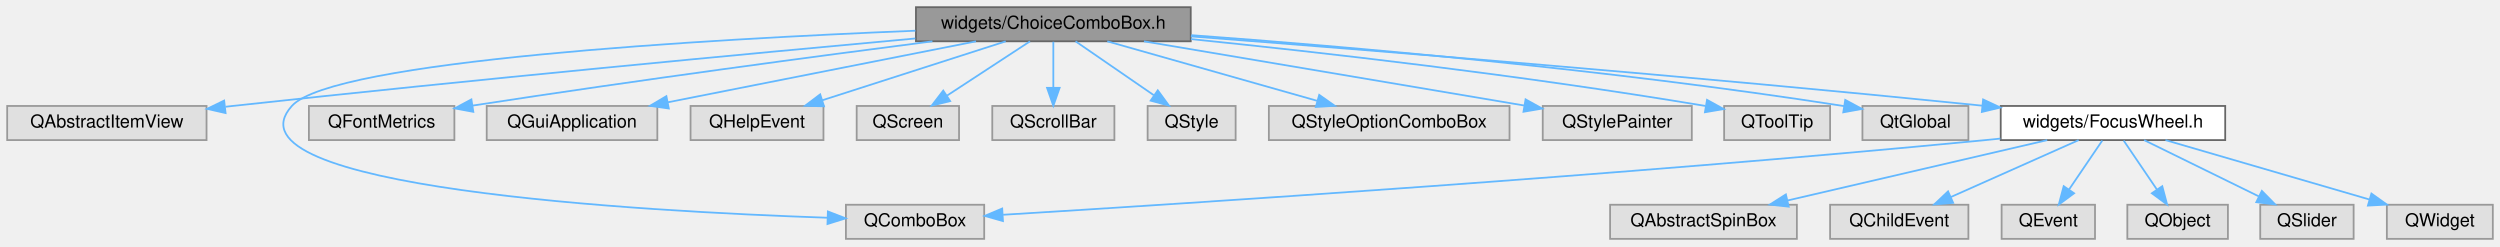
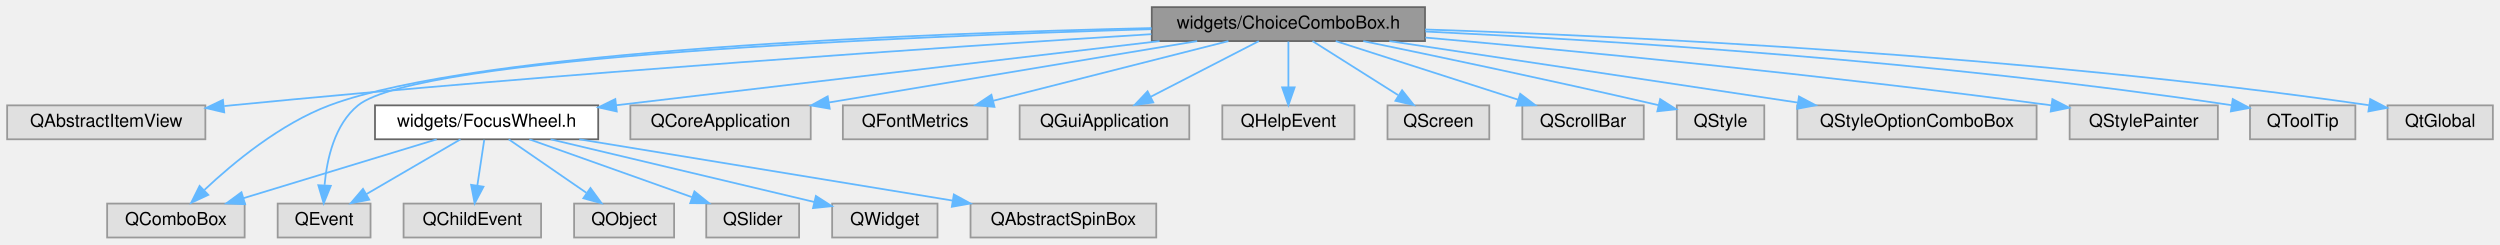
- <svg xmlns="http://www.w3.org/2000/svg" xmlns:xlink="http://www.w3.org/1999/xlink" width="1392pt" height="137pt" viewBox="0.00 0.00 1392.00 137.00">
+ <svg xmlns="http://www.w3.org/2000/svg" xmlns:xlink="http://www.w3.org/1999/xlink" width="1400pt" height="137pt" viewBox="0.00 0.00 1400.00 137.00">
  <g id="graph0" class="graph" transform="scale(1 1) rotate(0) translate(4 133)">
    <g id="Node000001" class="node">
      <g id="a_Node000001">
        <a xlink:title=" ">
-           <polygon fill="#999999" stroke="#666666" points="659,-129 506,-129 506,-110 659,-110 659,-129" />
-           <text text-anchor="middle" x="582.5" y="-117" font-family="Helvetica,sans-Serif" font-size="10.00">widgets/ChoiceComboBox.h</text>
+           <polygon fill="#999999" stroke="#666666" points="794,-129 641,-129 641,-110 794,-110 794,-129" />
+           <text text-anchor="middle" x="717.5" y="-117" font-family="Helvetica,sans-Serif" font-size="10.00">widgets/ChoiceComboBox.h</text>
        </a>
      </g>
    </g>
    <g id="Node000002" class="node">
      <g id="a_Node000002">
        <a xlink:title=" ">
          <polygon fill="#e0e0e0" stroke="#999999" points="111,-74 0,-74 0,-55 111,-55 111,-74" />
          <text text-anchor="middle" x="55.5" y="-62" font-family="Helvetica,sans-Serif" font-size="10.00">QAbstractItemView</text>
        </a>
      </g>
    </g>
    <g id="edge1_Node000001_Node000002" class="edge">
      <g id="a_edge1_Node000001_Node000002">
        <a xlink:title=" ">
-           <path fill="none" stroke="#63b8ff" d="M505.63,-111.58C414.76,-103.26 259.02,-88.61 125.5,-74 124.2,-73.86 122.89,-73.71 121.56,-73.56" />
-           <polygon fill="#63b8ff" stroke="#63b8ff" points="121.6,-70.05 111.27,-72.39 120.81,-77 121.6,-70.05" />
+           <path fill="none" stroke="#63b8ff" d="M640.77,-113.86C527.8,-106.77 310.13,-92.14 125.5,-74 124.2,-73.87 122.88,-73.74 121.56,-73.6" />
+           <polygon fill="#63b8ff" stroke="#63b8ff" points="121.57,-70.09 111.26,-72.5 120.83,-77.05 121.57,-70.09" />
        </a>
      </g>
    </g>
    <g id="Node000003" class="node">
      <g id="a_Node000003">
        <a xlink:title=" ">
-           <polygon fill="#e0e0e0" stroke="#999999" points="544,-19 467,-19 467,0 544,0 544,-19" />
-           <text text-anchor="middle" x="505.5" y="-7" font-family="Helvetica,sans-Serif" font-size="10.00">QComboBox</text>
+           <polygon fill="#e0e0e0" stroke="#999999" points="133,-19 56,-19 56,0 133,0 133,-19" />
+           <text text-anchor="middle" x="94.5" y="-7" font-family="Helvetica,sans-Serif" font-size="10.00">QComboBox</text>
        </a>
      </g>
    </g>
    <g id="edge2_Node000001_Node000003" class="edge">
      <g id="a_edge2_Node000001_Node000003">
        <a xlink:title=" ">
-           <path fill="none" stroke="#63b8ff" d="M505.68,-115.9C389.79,-111.19 181.25,-99.27 158.5,-74 117.55,-28.53 352,-15.35 456.82,-11.76" />
-           <polygon fill="#63b8ff" stroke="#63b8ff" points="456.97,-15.26 466.85,-11.43 456.74,-8.26 456.97,-15.26" />
+           <path fill="none" stroke="#63b8ff" d="M640.88,-117.28C513.17,-114.4 262.71,-104.88 180.5,-74 152.98,-63.66 126.59,-41.81 110.47,-26.65" />
+           <polygon fill="#63b8ff" stroke="#63b8ff" points="112.64,-23.87 103.03,-19.42 107.77,-28.9 112.64,-23.87" />
        </a>
      </g>
    </g>
    <g id="Node000004" class="node">
      <g id="a_Node000004">
        <a xlink:title=" ">
-           <polygon fill="#e0e0e0" stroke="#999999" points="249,-74 168,-74 168,-55 249,-55 249,-74" />
-           <text text-anchor="middle" x="208.5" y="-62" font-family="Helvetica,sans-Serif" font-size="10.00">QFontMetrics</text>
+           <polygon fill="#e0e0e0" stroke="#999999" points="450,-74 349,-74 349,-55 450,-55 450,-74" />
+           <text text-anchor="middle" x="399.5" y="-62" font-family="Helvetica,sans-Serif" font-size="10.00">QCoreApplication</text>
        </a>
      </g>
    </g>
    <g id="edge3_Node000001_Node000004" class="edge">
      <g id="a_edge3_Node000001_Node000004">
        <a xlink:title=" ">
-           <path fill="none" stroke="#63b8ff" d="M515.17,-109.99C451.63,-101.8 353.41,-88.73 259.12,-74.21" />
-           <polygon fill="#63b8ff" stroke="#63b8ff" points="259.54,-70.73 249.12,-72.66 258.47,-77.65 259.54,-70.73" />
+           <path fill="none" stroke="#63b8ff" d="M666.41,-109.98C610.23,-100.62 520.02,-85.59 460.26,-75.63" />
+           <polygon fill="#63b8ff" stroke="#63b8ff" points="460.64,-72.14 450.2,-73.95 459.49,-79.05 460.64,-72.14" />
        </a>
      </g>
    </g>
    <g id="Node000005" class="node">
      <g id="a_Node000005">
        <a xlink:title=" ">
-           <polygon fill="#e0e0e0" stroke="#999999" points="362,-74 267,-74 267,-55 362,-55 362,-74" />
-           <text text-anchor="middle" x="314.5" y="-62" font-family="Helvetica,sans-Serif" font-size="10.00">QGuiApplication</text>
+           <polygon fill="#e0e0e0" stroke="#999999" points="203.5,-19 151.5,-19 151.5,0 203.5,0 203.5,-19" />
+           <text text-anchor="middle" x="177.5" y="-7" font-family="Helvetica,sans-Serif" font-size="10.00">QEvent</text>
        </a>
      </g>
    </g>
    <g id="edge4_Node000001_Node000005" class="edge">
      <g id="a_edge4_Node000001_Node000005">
        <a xlink:title=" ">
-           <path fill="none" stroke="#63b8ff" d="M539.44,-109.98C492.79,-100.76 418.3,-86.03 367.94,-76.07" />
-           <polygon fill="#63b8ff" stroke="#63b8ff" points="368.39,-72.59 357.9,-74.08 367.03,-79.46 368.39,-72.59" />
+           <path fill="none" stroke="#63b8ff" d="M640.83,-116.65C504.31,-112.69 230.18,-101.38 196.5,-74 183.4,-63.35 179.07,-44.04 177.77,-29.5" />
+           <polygon fill="#63b8ff" stroke="#63b8ff" points="181.24,-28.94 177.26,-19.12 174.25,-29.28 181.24,-28.94" />
        </a>
      </g>
    </g>
    <g id="Node000006" class="node">
      <g id="a_Node000006">
        <a xlink:title=" ">
-           <polygon fill="#e0e0e0" stroke="#999999" points="454.5,-74 380.5,-74 380.5,-55 454.5,-55 454.5,-74" />
-           <text text-anchor="middle" x="417.5" y="-62" font-family="Helvetica,sans-Serif" font-size="10.00">QHelpEvent</text>
+           <polygon fill="#e0e0e0" stroke="#999999" points="549,-74 468,-74 468,-55 549,-55 549,-74" />
+           <text text-anchor="middle" x="508.5" y="-62" font-family="Helvetica,sans-Serif" font-size="10.00">QFontMetrics</text>
        </a>
      </g>
    </g>
    <g id="edge5_Node000001_Node000006" class="edge">
      <g id="a_edge5_Node000001_Node000006">
        <a xlink:title=" ">
-           <path fill="none" stroke="#63b8ff" d="M555.99,-109.98C528.29,-101.09 484.64,-87.07 453.76,-77.15" />
-           <polygon fill="#63b8ff" stroke="#63b8ff" points="454.81,-73.81 444.22,-74.08 452.67,-80.47 454.81,-73.81" />
+           <path fill="none" stroke="#63b8ff" d="M683.92,-109.98C648.15,-100.91 591.38,-86.52 552.16,-76.57" />
+           <polygon fill="#63b8ff" stroke="#63b8ff" points="552.9,-73.15 542.34,-74.08 551.18,-79.93 552.9,-73.15" />
        </a>
      </g>
    </g>
    <g id="Node000007" class="node">
      <g id="a_Node000007">
        <a xlink:title=" ">
-           <polygon fill="#e0e0e0" stroke="#999999" points="530,-74 473,-74 473,-55 530,-55 530,-74" />
-           <text text-anchor="middle" x="501.5" y="-62" font-family="Helvetica,sans-Serif" font-size="10.00">QScreen</text>
+           <polygon fill="#e0e0e0" stroke="#999999" points="662,-74 567,-74 567,-55 662,-55 662,-74" />
+           <text text-anchor="middle" x="614.5" y="-62" font-family="Helvetica,sans-Serif" font-size="10.00">QGuiApplication</text>
        </a>
      </g>
    </g>
    <g id="edge6_Node000001_Node000007" class="edge">
      <g id="a_edge6_Node000001_Node000007">
        <a xlink:title=" ">
-           <path fill="none" stroke="#63b8ff" d="M569.49,-109.98C557.04,-101.84 538.04,-89.41 523.29,-79.76" />
-           <polygon fill="#63b8ff" stroke="#63b8ff" points="525.04,-76.72 514.75,-74.17 521.2,-82.57 525.04,-76.72" />
+           <path fill="none" stroke="#63b8ff" d="M700.95,-109.98C684.61,-101.57 659.37,-88.59 640.37,-78.81" />
+           <polygon fill="#63b8ff" stroke="#63b8ff" points="641.84,-75.63 631.35,-74.17 638.64,-81.86 641.84,-75.63" />
        </a>
      </g>
    </g>
    <g id="Node000008" class="node">
      <g id="a_Node000008">
        <a xlink:title=" ">
-           <polygon fill="#e0e0e0" stroke="#999999" points="616.5,-74 548.5,-74 548.5,-55 616.5,-55 616.5,-74" />
-           <text text-anchor="middle" x="582.5" y="-62" font-family="Helvetica,sans-Serif" font-size="10.00">QScrollBar</text>
+           <polygon fill="#e0e0e0" stroke="#999999" points="754.5,-74 680.5,-74 680.5,-55 754.5,-55 754.5,-74" />
+           <text text-anchor="middle" x="717.5" y="-62" font-family="Helvetica,sans-Serif" font-size="10.00">QHelpEvent</text>
        </a>
      </g>
    </g>
    <g id="edge7_Node000001_Node000008" class="edge">
      <g id="a_edge7_Node000001_Node000008">
        <a xlink:title=" ">
-           <path fill="none" stroke="#63b8ff" d="M582.5,-109.75C582.5,-102.8 582.5,-92.85 582.5,-84.13" />
-           <polygon fill="#63b8ff" stroke="#63b8ff" points="586,-84.09 582.5,-74.09 579,-84.09 586,-84.09" />
+           <path fill="none" stroke="#63b8ff" d="M717.5,-109.75C717.5,-102.8 717.5,-92.85 717.5,-84.13" />
+           <polygon fill="#63b8ff" stroke="#63b8ff" points="721,-84.09 717.5,-74.09 714,-84.09 721,-84.09" />
        </a>
      </g>
    </g>
    <g id="Node000009" class="node">
      <g id="a_Node000009">
        <a xlink:title=" ">
-           <polygon fill="#e0e0e0" stroke="#999999" points="684,-74 635,-74 635,-55 684,-55 684,-74" />
-           <text text-anchor="middle" x="659.5" y="-62" font-family="Helvetica,sans-Serif" font-size="10.00">QStyle</text>
+           <polygon fill="#e0e0e0" stroke="#999999" points="830,-74 773,-74 773,-55 830,-55 830,-74" />
+           <text text-anchor="middle" x="801.5" y="-62" font-family="Helvetica,sans-Serif" font-size="10.00">QScreen</text>
        </a>
      </g>
    </g>
    <g id="edge8_Node000001_Node000009" class="edge">
      <g id="a_edge8_Node000001_Node000009">
        <a xlink:title=" ">
-           <path fill="none" stroke="#63b8ff" d="M594.87,-109.98C606.59,-101.92 624.42,-89.65 638.39,-80.03" />
-           <polygon fill="#63b8ff" stroke="#63b8ff" points="640.65,-82.72 646.9,-74.17 636.68,-76.96 640.65,-82.72" />
+           <path fill="none" stroke="#63b8ff" d="M731,-109.98C743.9,-101.84 763.6,-89.41 778.9,-79.76" />
+           <polygon fill="#63b8ff" stroke="#63b8ff" points="781.17,-82.47 787.76,-74.17 777.43,-76.55 781.17,-82.47" />
        </a>
      </g>
    </g>
    <g id="Node000010" class="node">
      <g id="a_Node000010">
        <a xlink:title=" ">
-           <polygon fill="#e0e0e0" stroke="#999999" points="836.5,-74 702.5,-74 702.5,-55 836.5,-55 836.5,-74" />
-           <text text-anchor="middle" x="769.5" y="-62" font-family="Helvetica,sans-Serif" font-size="10.00">QStyleOptionComboBox</text>
+           <polygon fill="#e0e0e0" stroke="#999999" points="916.5,-74 848.5,-74 848.5,-55 916.5,-55 916.5,-74" />
+           <text text-anchor="middle" x="882.5" y="-62" font-family="Helvetica,sans-Serif" font-size="10.00">QScrollBar</text>
        </a>
      </g>
    </g>
    <g id="edge9_Node000001_Node000010" class="edge">
      <g id="a_edge9_Node000001_Node000010">
        <a xlink:title=" ">
-           <path fill="none" stroke="#63b8ff" d="M612.54,-109.98C644.21,-101.01 694.27,-86.82 729.31,-76.89" />
-           <polygon fill="#63b8ff" stroke="#63b8ff" points="730.55,-80.18 739.22,-74.08 728.64,-73.44 730.55,-80.18" />
+           <path fill="none" stroke="#63b8ff" d="M744.01,-109.98C771.71,-101.09 815.36,-87.07 846.24,-77.15" />
+           <polygon fill="#63b8ff" stroke="#63b8ff" points="847.33,-80.47 855.78,-74.08 845.19,-73.81 847.33,-80.47" />
        </a>
      </g>
    </g>
    <g id="Node000011" class="node">
      <g id="a_Node000011">
        <a xlink:title=" ">
-           <polygon fill="#e0e0e0" stroke="#999999" points="938,-74 855,-74 855,-55 938,-55 938,-74" />
-           <text text-anchor="middle" x="896.5" y="-62" font-family="Helvetica,sans-Serif" font-size="10.00">QStylePainter</text>
+           <polygon fill="#e0e0e0" stroke="#999999" points="984,-74 935,-74 935,-55 984,-55 984,-74" />
+           <text text-anchor="middle" x="959.5" y="-62" font-family="Helvetica,sans-Serif" font-size="10.00">QStyle</text>
        </a>
      </g>
    </g>
    <g id="edge10_Node000001_Node000011" class="edge">
      <g id="a_edge10_Node000001_Node000011">
        <a xlink:title=" ">
-           <path fill="none" stroke="#63b8ff" d="M632.95,-109.98C691.01,-100.19 785.87,-84.17 844.55,-74.27" />
-           <polygon fill="#63b8ff" stroke="#63b8ff" points="845.44,-77.67 854.71,-72.55 844.27,-70.77 845.44,-77.67" />
+           <path fill="none" stroke="#63b8ff" d="M759.43,-109.97C799.44,-101.73 861.67,-88.66 924.9,-74.08" />
+           <polygon fill="#63b8ff" stroke="#63b8ff" points="925.69,-77.49 934.64,-71.82 924.11,-70.67 925.69,-77.49" />
        </a>
      </g>
    </g>
    <g id="Node000012" class="node">
      <g id="a_Node000012">
        <a xlink:title=" ">
-           <polygon fill="#e0e0e0" stroke="#999999" points="1015,-74 956,-74 956,-55 1015,-55 1015,-74" />
-           <text text-anchor="middle" x="985.5" y="-62" font-family="Helvetica,sans-Serif" font-size="10.00">QToolTip</text>
+           <polygon fill="#e0e0e0" stroke="#999999" points="1136.5,-74 1002.5,-74 1002.5,-55 1136.5,-55 1136.5,-74" />
+           <text text-anchor="middle" x="1069.5" y="-62" font-family="Helvetica,sans-Serif" font-size="10.00">QStyleOptionComboBox</text>
        </a>
      </g>
    </g>
    <g id="edge11_Node000001_Node000012" class="edge">
      <g id="a_edge11_Node000001_Node000012">
        <a xlink:title=" ">
-           <path fill="none" stroke="#63b8ff" d="M659.14,-111.22C730.7,-103.95 840.66,-91.56 945.61,-74" />
-           <polygon fill="#63b8ff" stroke="#63b8ff" points="946.47,-77.4 955.74,-72.28 945.3,-70.5 946.47,-77.4" />
+           <path fill="none" stroke="#63b8ff" d="M774.05,-109.98C836.44,-100.59 936.74,-85.49 1002.89,-75.53" />
+           <polygon fill="#63b8ff" stroke="#63b8ff" points="1003.43,-78.99 1012.79,-74.04 1002.38,-72.07 1003.43,-78.99" />
        </a>
      </g>
    </g>
    <g id="Node000013" class="node">
      <g id="a_Node000013">
        <a xlink:title=" ">
-           <polygon fill="#e0e0e0" stroke="#999999" points="1092,-74 1033,-74 1033,-55 1092,-55 1092,-74" />
-           <text text-anchor="middle" x="1062.5" y="-62" font-family="Helvetica,sans-Serif" font-size="10.00">QtGlobal</text>
+           <polygon fill="#e0e0e0" stroke="#999999" points="1238,-74 1155,-74 1155,-55 1238,-55 1238,-74" />
+           <text text-anchor="middle" x="1196.5" y="-62" font-family="Helvetica,sans-Serif" font-size="10.00">QStylePainter</text>
        </a>
      </g>
    </g>
    <g id="edge12_Node000001_Node000013" class="edge">
      <g id="a_edge12_Node000001_Node000013">
        <a xlink:title=" ">
-           <path fill="none" stroke="#63b8ff" d="M659.32,-113.42C745.43,-107.12 889.34,-94.79 1022.76,-73.93" />
-           <polygon fill="#63b8ff" stroke="#63b8ff" points="1023.43,-77.37 1032.76,-72.35 1022.33,-70.45 1023.43,-77.37" />
+           <path fill="none" stroke="#63b8ff" d="M794.21,-111.96C877.81,-104.5 1015.75,-91.26 1144.72,-74.02" />
+           <polygon fill="#63b8ff" stroke="#63b8ff" points="1145.34,-77.47 1154.78,-72.67 1144.41,-70.53 1145.34,-77.47" />
        </a>
      </g>
    </g>
    <g id="Node000014" class="node">
      <g id="a_Node000014">
-         <a xlink:href="_focus_wheel_8h.html" target="_top" xlink:title=" ">
-           <polygon fill="white" stroke="#666666" points="1235,-74 1110,-74 1110,-55 1235,-55 1235,-74" />
-           <text text-anchor="middle" x="1172.5" y="-62" font-family="Helvetica,sans-Serif" font-size="10.00">widgets/FocusWheel.h</text>
+         <a xlink:title=" ">
+           <polygon fill="#e0e0e0" stroke="#999999" points="1315,-74 1256,-74 1256,-55 1315,-55 1315,-74" />
+           <text text-anchor="middle" x="1285.5" y="-62" font-family="Helvetica,sans-Serif" font-size="10.00">QToolTip</text>
        </a>
      </g>
    </g>
    <g id="edge13_Node000001_Node000014" class="edge">
      <g id="a_edge13_Node000001_Node000014">
        <a xlink:title=" ">
-           <path fill="none" stroke="#63b8ff" d="M659.08,-112.74C758.32,-105.1 937,-90.73 1099.6,-74.17" />
-           <polygon fill="#63b8ff" stroke="#63b8ff" points="1100.2,-77.62 1109.79,-73.12 1099.49,-70.66 1100.2,-77.62" />
-         </a>
-       </g>
-     </g>
-     <g id="edge16_Node000014_Node000003" class="edge">
-       <g id="a_edge16_Node000014_Node000003">
-         <a xlink:title=" ">
-           <path fill="none" stroke="#63b8ff" d="M1109.8,-55.84C1106.99,-55.55 1104.22,-55.26 1101.5,-55 898.77,-35.31 656.5,-19.65 554.54,-13.42" />
-           <polygon fill="#63b8ff" stroke="#63b8ff" points="554.44,-9.91 544.25,-12.79 554.02,-16.89 554.44,-9.91" />
+           <path fill="none" stroke="#63b8ff" d="M794.24,-115.34C895.65,-110.43 1079.94,-98.98 1245.81,-74.07" />
+           <polygon fill="#63b8ff" stroke="#63b8ff" points="1246.34,-77.53 1255.7,-72.57 1245.29,-70.61 1246.34,-77.53" />
        </a>
      </g>
    </g>
    <g id="Node000015" class="node">
      <g id="a_Node000015">
        <a xlink:title=" ">
-           <polygon fill="#e0e0e0" stroke="#999999" points="996.5,-19 892.5,-19 892.5,0 996.5,0 996.5,-19" />
-           <text text-anchor="middle" x="944.5" y="-7" font-family="Helvetica,sans-Serif" font-size="10.00">QAbstractSpinBox</text>
-         </a>
-       </g>
-     </g>
-     <g id="edge14_Node000014_Node000015" class="edge">
-       <g id="a_edge14_Node000014_Node000015">
-         <a xlink:title=" ">
-           <path fill="none" stroke="#63b8ff" d="M1135.87,-54.98C1096.59,-45.86 1034.13,-31.33 991.31,-21.38" />
-           <polygon fill="#63b8ff" stroke="#63b8ff" points="991.95,-17.94 981.42,-19.08 990.37,-24.76 991.95,-17.94" />
+           <polygon fill="#e0e0e0" stroke="#999999" points="1392,-74 1333,-74 1333,-55 1392,-55 1392,-74" />
+           <text text-anchor="middle" x="1362.5" y="-62" font-family="Helvetica,sans-Serif" font-size="10.00">QtGlobal</text>
+         </a>
+       </g>
+     </g>
+     <g id="edge14_Node000001_Node000015" class="edge">
+       <g id="a_edge14_Node000001_Node000015">
+         <a xlink:title=" ">
+           <path fill="none" stroke="#63b8ff" d="M794.07,-116.49C907.61,-112.71 1127.36,-102.34 1322.55,-74.09" />
+           <polygon fill="#63b8ff" stroke="#63b8ff" points="1323.32,-77.51 1332.71,-72.6 1322.3,-70.59 1323.32,-77.51" />
        </a>
      </g>
    </g>
    <g id="Node000016" class="node">
      <g id="a_Node000016">
-         <a xlink:title=" ">
-           <polygon fill="#e0e0e0" stroke="#999999" points="1092,-19 1015,-19 1015,0 1092,0 1092,-19" />
-           <text text-anchor="middle" x="1053.5" y="-7" font-family="Helvetica,sans-Serif" font-size="10.00">QChildEvent</text>
-         </a>
-       </g>
-     </g>
-     <g id="edge15_Node000014_Node000016" class="edge">
-       <g id="a_edge15_Node000014_Node000016">
-         <a xlink:title=" ">
-           <path fill="none" stroke="#63b8ff" d="M1153.38,-54.98C1134.15,-46.42 1104.27,-33.11 1082.19,-23.28" />
-           <polygon fill="#63b8ff" stroke="#63b8ff" points="1083.53,-20.04 1072.97,-19.17 1080.68,-26.44 1083.53,-20.04" />
+         <a xlink:href="_focus_wheel_8h.html" target="_top" xlink:title=" ">
+           <polygon fill="white" stroke="#666666" points="331,-74 206,-74 206,-55 331,-55 331,-74" />
+           <text text-anchor="middle" x="268.5" y="-62" font-family="Helvetica,sans-Serif" font-size="10.00">widgets/FocusWheel.h</text>
+         </a>
+       </g>
+     </g>
+     <g id="edge15_Node000001_Node000016" class="edge">
+       <g id="a_edge15_Node000001_Node000016">
+         <a xlink:title=" ">
+           <path fill="none" stroke="#63b8ff" d="M645.36,-109.98C561.75,-100.12 424.75,-83.94 340.99,-74.06" />
+           <polygon fill="#63b8ff" stroke="#63b8ff" points="341.39,-70.58 331.05,-72.88 340.57,-77.53 341.39,-70.58" />
+         </a>
+       </g>
+     </g>
+     <g id="edge18_Node000016_Node000003" class="edge">
+       <g id="a_edge18_Node000016_Node000003">
+         <a xlink:title=" ">
+           <path fill="none" stroke="#63b8ff" d="M240.54,-54.98C211.2,-46.05 164.9,-31.94 132.31,-22.02" />
+           <polygon fill="#63b8ff" stroke="#63b8ff" points="133.26,-18.65 122.68,-19.08 131.22,-25.34 133.26,-18.65" />
+         </a>
+       </g>
+     </g>
+     <g id="edge19_Node000016_Node000005" class="edge">
+       <g id="a_edge19_Node000016_Node000005">
+         <a xlink:title=" ">
+           <path fill="none" stroke="#63b8ff" d="M253.88,-54.98C239.64,-46.69 217.75,-33.94 201.05,-24.22" />
+           <polygon fill="#63b8ff" stroke="#63b8ff" points="202.79,-21.18 192.39,-19.17 199.27,-27.23 202.79,-21.18" />
        </a>
      </g>
    </g>
    <g id="Node000017" class="node">
      <g id="a_Node000017">
        <a xlink:title=" ">
-           <polygon fill="#e0e0e0" stroke="#999999" points="1162.5,-19 1110.5,-19 1110.5,0 1162.5,0 1162.5,-19" />
-           <text text-anchor="middle" x="1136.5" y="-7" font-family="Helvetica,sans-Serif" font-size="10.00">QEvent</text>
-         </a>
-       </g>
-     </g>
-     <g id="edge17_Node000014_Node000017" class="edge">
-       <g id="a_edge17_Node000014_Node000017">
-         <a xlink:title=" ">
-           <path fill="none" stroke="#63b8ff" d="M1166.56,-54.75C1161.52,-47.34 1154.16,-36.5 1147.99,-27.41" />
-           <polygon fill="#63b8ff" stroke="#63b8ff" points="1150.85,-25.39 1142.33,-19.09 1145.06,-29.33 1150.85,-25.39" />
+           <polygon fill="#e0e0e0" stroke="#999999" points="643.5,-19 539.5,-19 539.5,0 643.5,0 643.5,-19" />
+           <text text-anchor="middle" x="591.5" y="-7" font-family="Helvetica,sans-Serif" font-size="10.00">QAbstractSpinBox</text>
+         </a>
+       </g>
+     </g>
+     <g id="edge16_Node000016_Node000017" class="edge">
+       <g id="a_edge16_Node000016_Node000017">
+         <a xlink:title=" ">
+           <path fill="none" stroke="#63b8ff" d="M320.4,-54.98C377.29,-45.65 468.55,-30.67 529.25,-20.71" />
+           <polygon fill="#63b8ff" stroke="#63b8ff" points="530.16,-24.11 539.47,-19.04 529.03,-17.2 530.16,-24.11" />
        </a>
      </g>
    </g>
    <g id="Node000018" class="node">
      <g id="a_Node000018">
        <a xlink:title=" ">
-           <polygon fill="#e0e0e0" stroke="#999999" points="1236.5,-19 1180.5,-19 1180.5,0 1236.5,0 1236.5,-19" />
-           <text text-anchor="middle" x="1208.5" y="-7" font-family="Helvetica,sans-Serif" font-size="10.00">QObject</text>
-         </a>
-       </g>
-     </g>
-     <g id="edge18_Node000014_Node000018" class="edge">
-       <g id="a_edge18_Node000014_Node000018">
-         <a xlink:title=" ">
-           <path fill="none" stroke="#63b8ff" d="M1178.44,-54.75C1183.48,-47.34 1190.84,-36.5 1197.01,-27.41" />
-           <polygon fill="#63b8ff" stroke="#63b8ff" points="1199.94,-29.33 1202.67,-19.09 1194.15,-25.39 1199.94,-29.33" />
+           <polygon fill="#e0e0e0" stroke="#999999" points="299,-19 222,-19 222,0 299,0 299,-19" />
+           <text text-anchor="middle" x="260.5" y="-7" font-family="Helvetica,sans-Serif" font-size="10.00">QChildEvent</text>
+         </a>
+       </g>
+     </g>
+     <g id="edge17_Node000016_Node000018" class="edge">
+       <g id="a_edge17_Node000016_Node000018">
+         <a xlink:title=" ">
+           <path fill="none" stroke="#63b8ff" d="M267.18,-54.75C266.13,-47.8 264.63,-37.85 263.31,-29.13" />
+           <polygon fill="#63b8ff" stroke="#63b8ff" points="266.75,-28.45 261.8,-19.09 259.83,-29.5 266.75,-28.45" />
        </a>
      </g>
    </g>
    <g id="Node000019" class="node">
      <g id="a_Node000019">
        <a xlink:title=" ">
-           <polygon fill="#e0e0e0" stroke="#999999" points="1306.5,-19 1254.5,-19 1254.5,0 1306.5,0 1306.5,-19" />
-           <text text-anchor="middle" x="1280.5" y="-7" font-family="Helvetica,sans-Serif" font-size="10.00">QSlider</text>
-         </a>
-       </g>
-     </g>
-     <g id="edge19_Node000014_Node000019" class="edge">
-       <g id="a_edge19_Node000014_Node000019">
-         <a xlink:title=" ">
-           <path fill="none" stroke="#63b8ff" d="M1189.85,-54.98C1207.07,-46.54 1233.7,-33.47 1253.65,-23.68" />
-           <polygon fill="#63b8ff" stroke="#63b8ff" points="1255.4,-26.72 1262.83,-19.17 1252.31,-20.43 1255.4,-26.72" />
+           <polygon fill="#e0e0e0" stroke="#999999" points="373.5,-19 317.5,-19 317.5,0 373.5,0 373.5,-19" />
+           <text text-anchor="middle" x="345.5" y="-7" font-family="Helvetica,sans-Serif" font-size="10.00">QObject</text>
+         </a>
+       </g>
+     </g>
+     <g id="edge20_Node000016_Node000019" class="edge">
+       <g id="a_edge20_Node000016_Node000019">
+         <a xlink:title=" ">
+           <path fill="none" stroke="#63b8ff" d="M280.87,-54.98C292.59,-46.92 310.42,-34.65 324.39,-25.03" />
+           <polygon fill="#63b8ff" stroke="#63b8ff" points="326.65,-27.72 332.9,-19.17 322.68,-21.96 326.65,-27.72" />
        </a>
      </g>
    </g>
    <g id="Node000020" class="node">
      <g id="a_Node000020">
        <a xlink:title=" ">
-           <polygon fill="#e0e0e0" stroke="#999999" points="1384,-19 1325,-19 1325,0 1384,0 1384,-19" />
-           <text text-anchor="middle" x="1354.5" y="-7" font-family="Helvetica,sans-Serif" font-size="10.00">QWidget</text>
-         </a>
-       </g>
-     </g>
-     <g id="edge20_Node000014_Node000020" class="edge">
-       <g id="a_edge20_Node000014_Node000020">
-         <a xlink:title=" ">
-           <path fill="none" stroke="#63b8ff" d="M1201.74,-54.98C1232.56,-46.01 1281.28,-31.82 1315.39,-21.89" />
-           <polygon fill="#63b8ff" stroke="#63b8ff" points="1316.41,-25.24 1325.03,-19.08 1314.45,-18.52 1316.41,-25.24" />
+           <polygon fill="#e0e0e0" stroke="#999999" points="443.5,-19 391.5,-19 391.5,0 443.5,0 443.5,-19" />
+           <text text-anchor="middle" x="417.5" y="-7" font-family="Helvetica,sans-Serif" font-size="10.00">QSlider</text>
+         </a>
+       </g>
+     </g>
+     <g id="edge21_Node000016_Node000020" class="edge">
+       <g id="a_edge21_Node000016_Node000020">
+         <a xlink:title=" ">
+           <path fill="none" stroke="#63b8ff" d="M292.44,-54.98C317.06,-46.23 355.62,-32.51 383.42,-22.62" />
+           <polygon fill="#63b8ff" stroke="#63b8ff" points="384.88,-25.82 393.12,-19.17 382.53,-19.22 384.88,-25.82" />
+         </a>
+       </g>
+     </g>
+     <g id="Node000021" class="node">
+       <g id="a_Node000021">
+         <a xlink:title=" ">
+           <polygon fill="#e0e0e0" stroke="#999999" points="521,-19 462,-19 462,0 521,0 521,-19" />
+           <text text-anchor="middle" x="491.5" y="-7" font-family="Helvetica,sans-Serif" font-size="10.00">QWidget</text>
+         </a>
+       </g>
+     </g>
+     <g id="edge22_Node000016_Node000021" class="edge">
+       <g id="a_edge22_Node000016_Node000021">
+         <a xlink:title=" ">
+           <path fill="none" stroke="#63b8ff" d="M304.33,-54.98C344.71,-45.39 410.15,-29.83 451.99,-19.89" />
+           <polygon fill="#63b8ff" stroke="#63b8ff" points="452.9,-23.27 461.82,-17.55 451.29,-16.46 452.9,-23.27" />
        </a>
      </g>
    </g>
  </g>
</svg>
